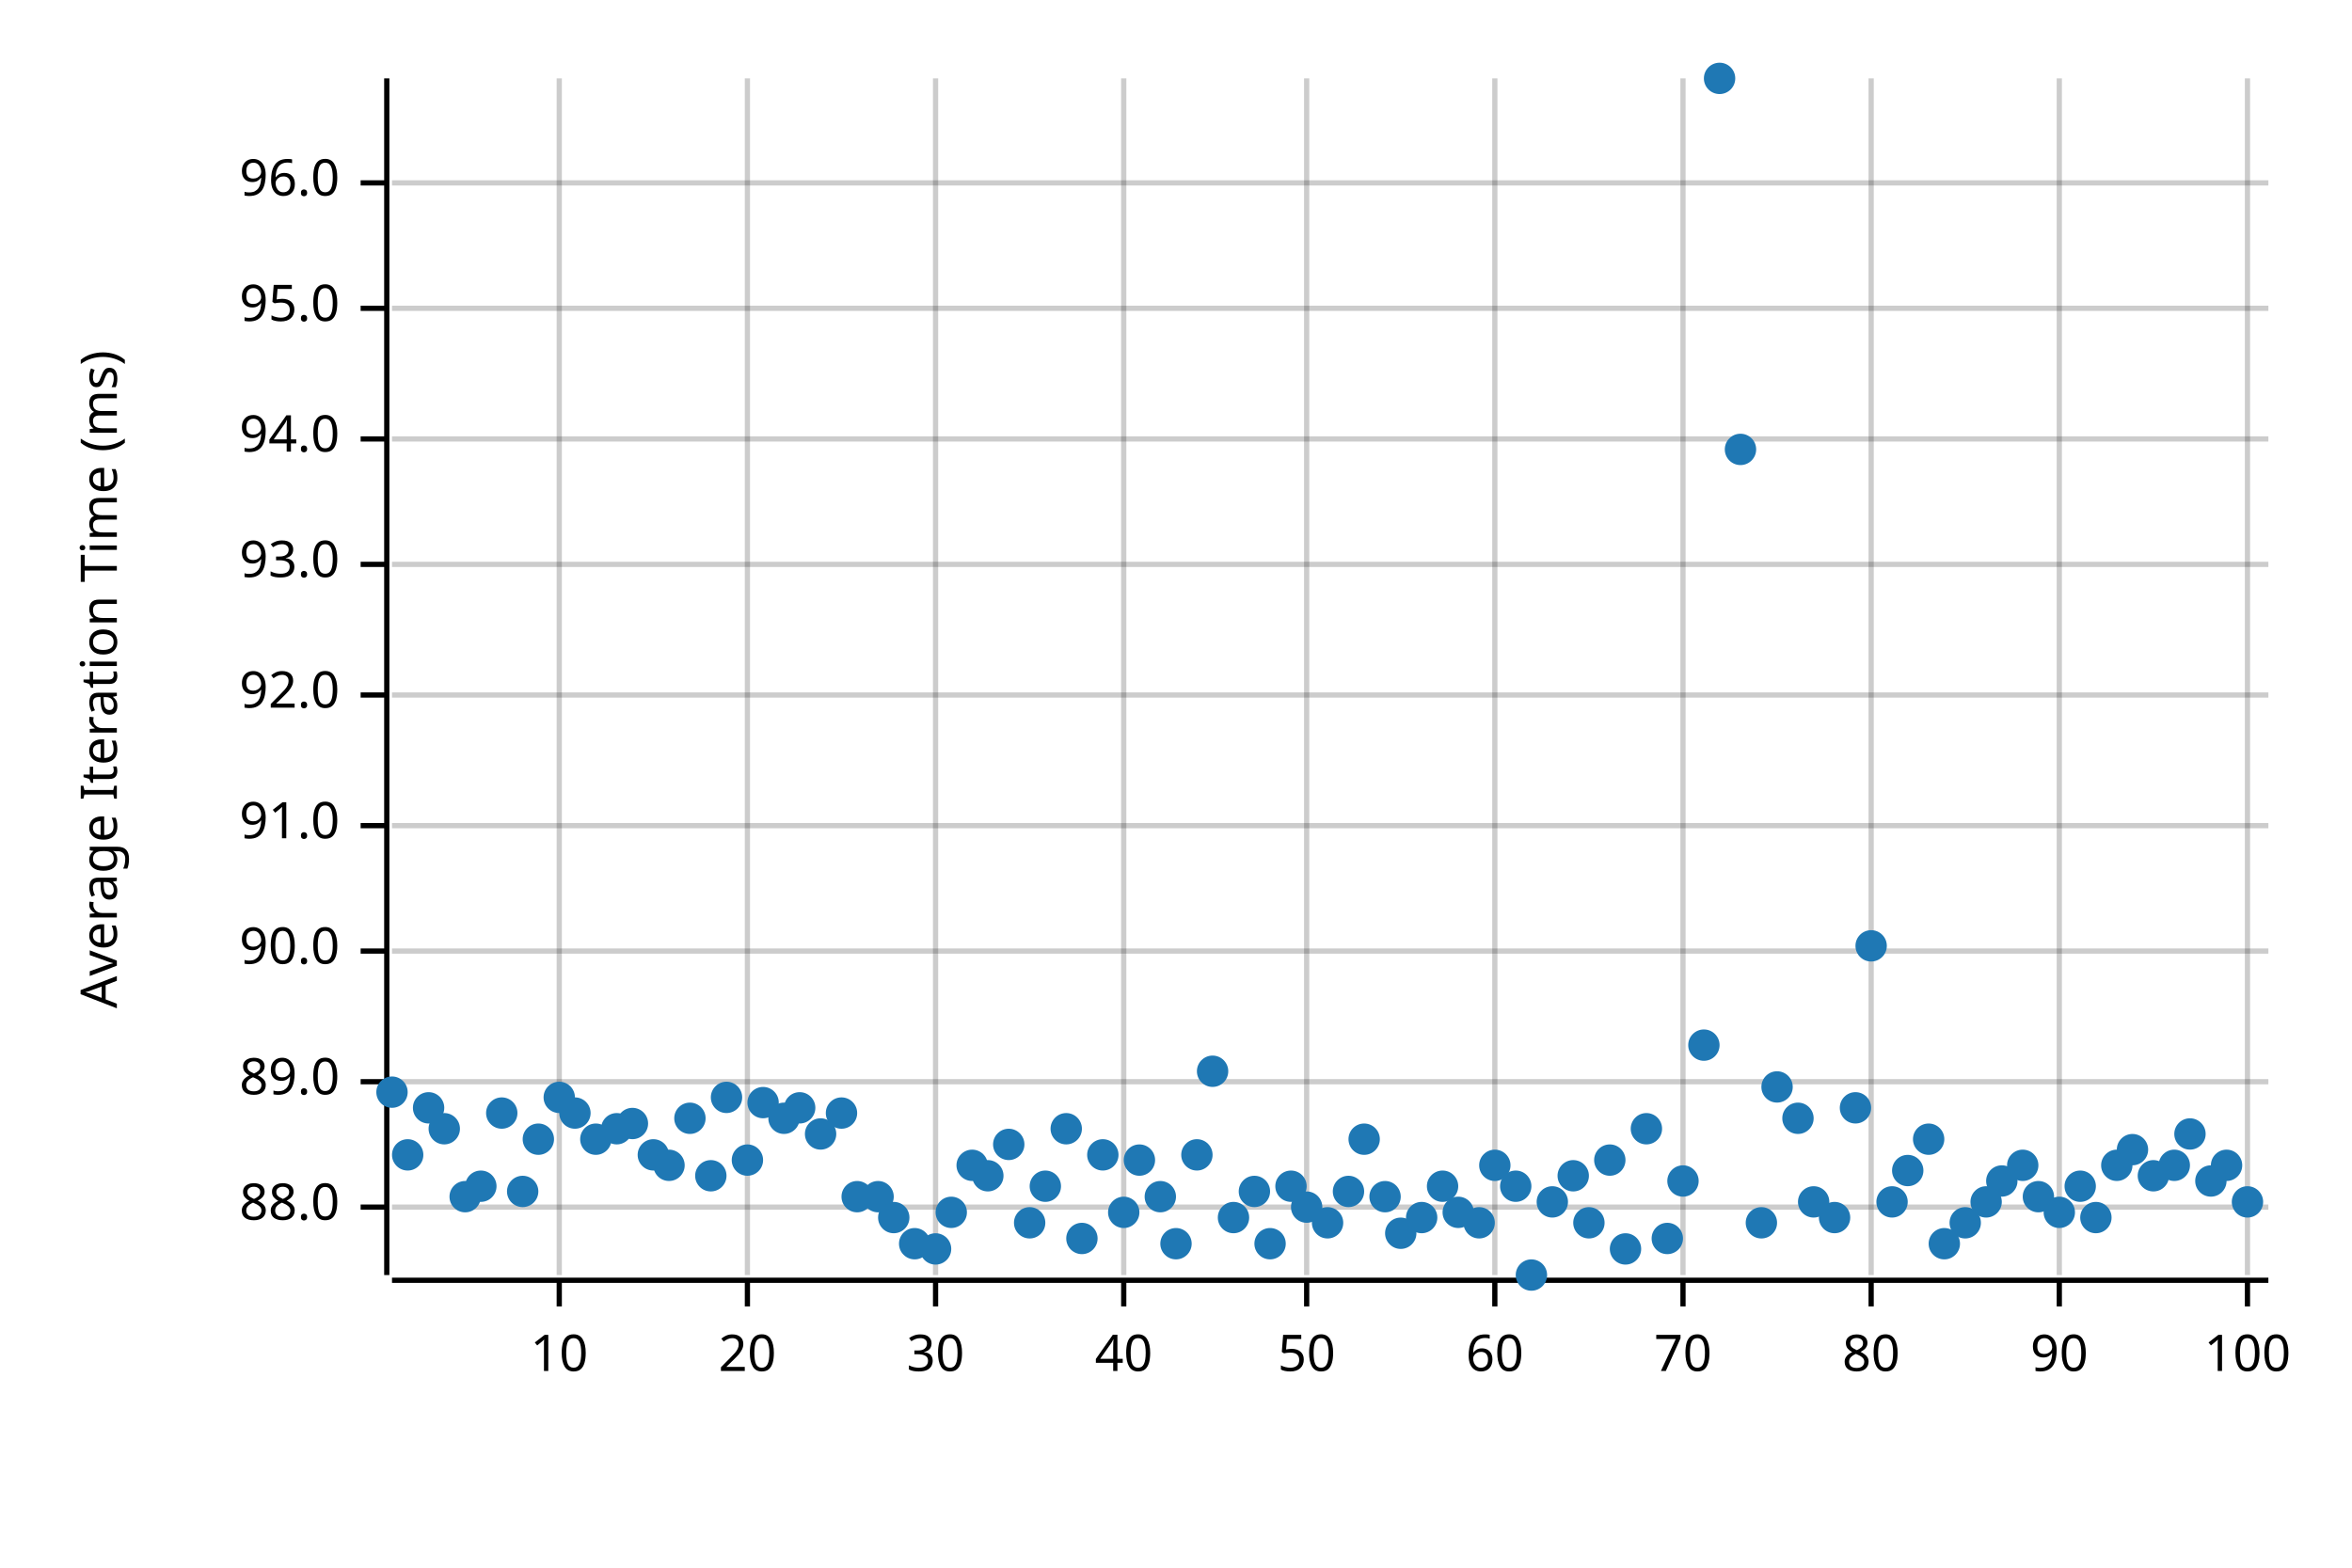
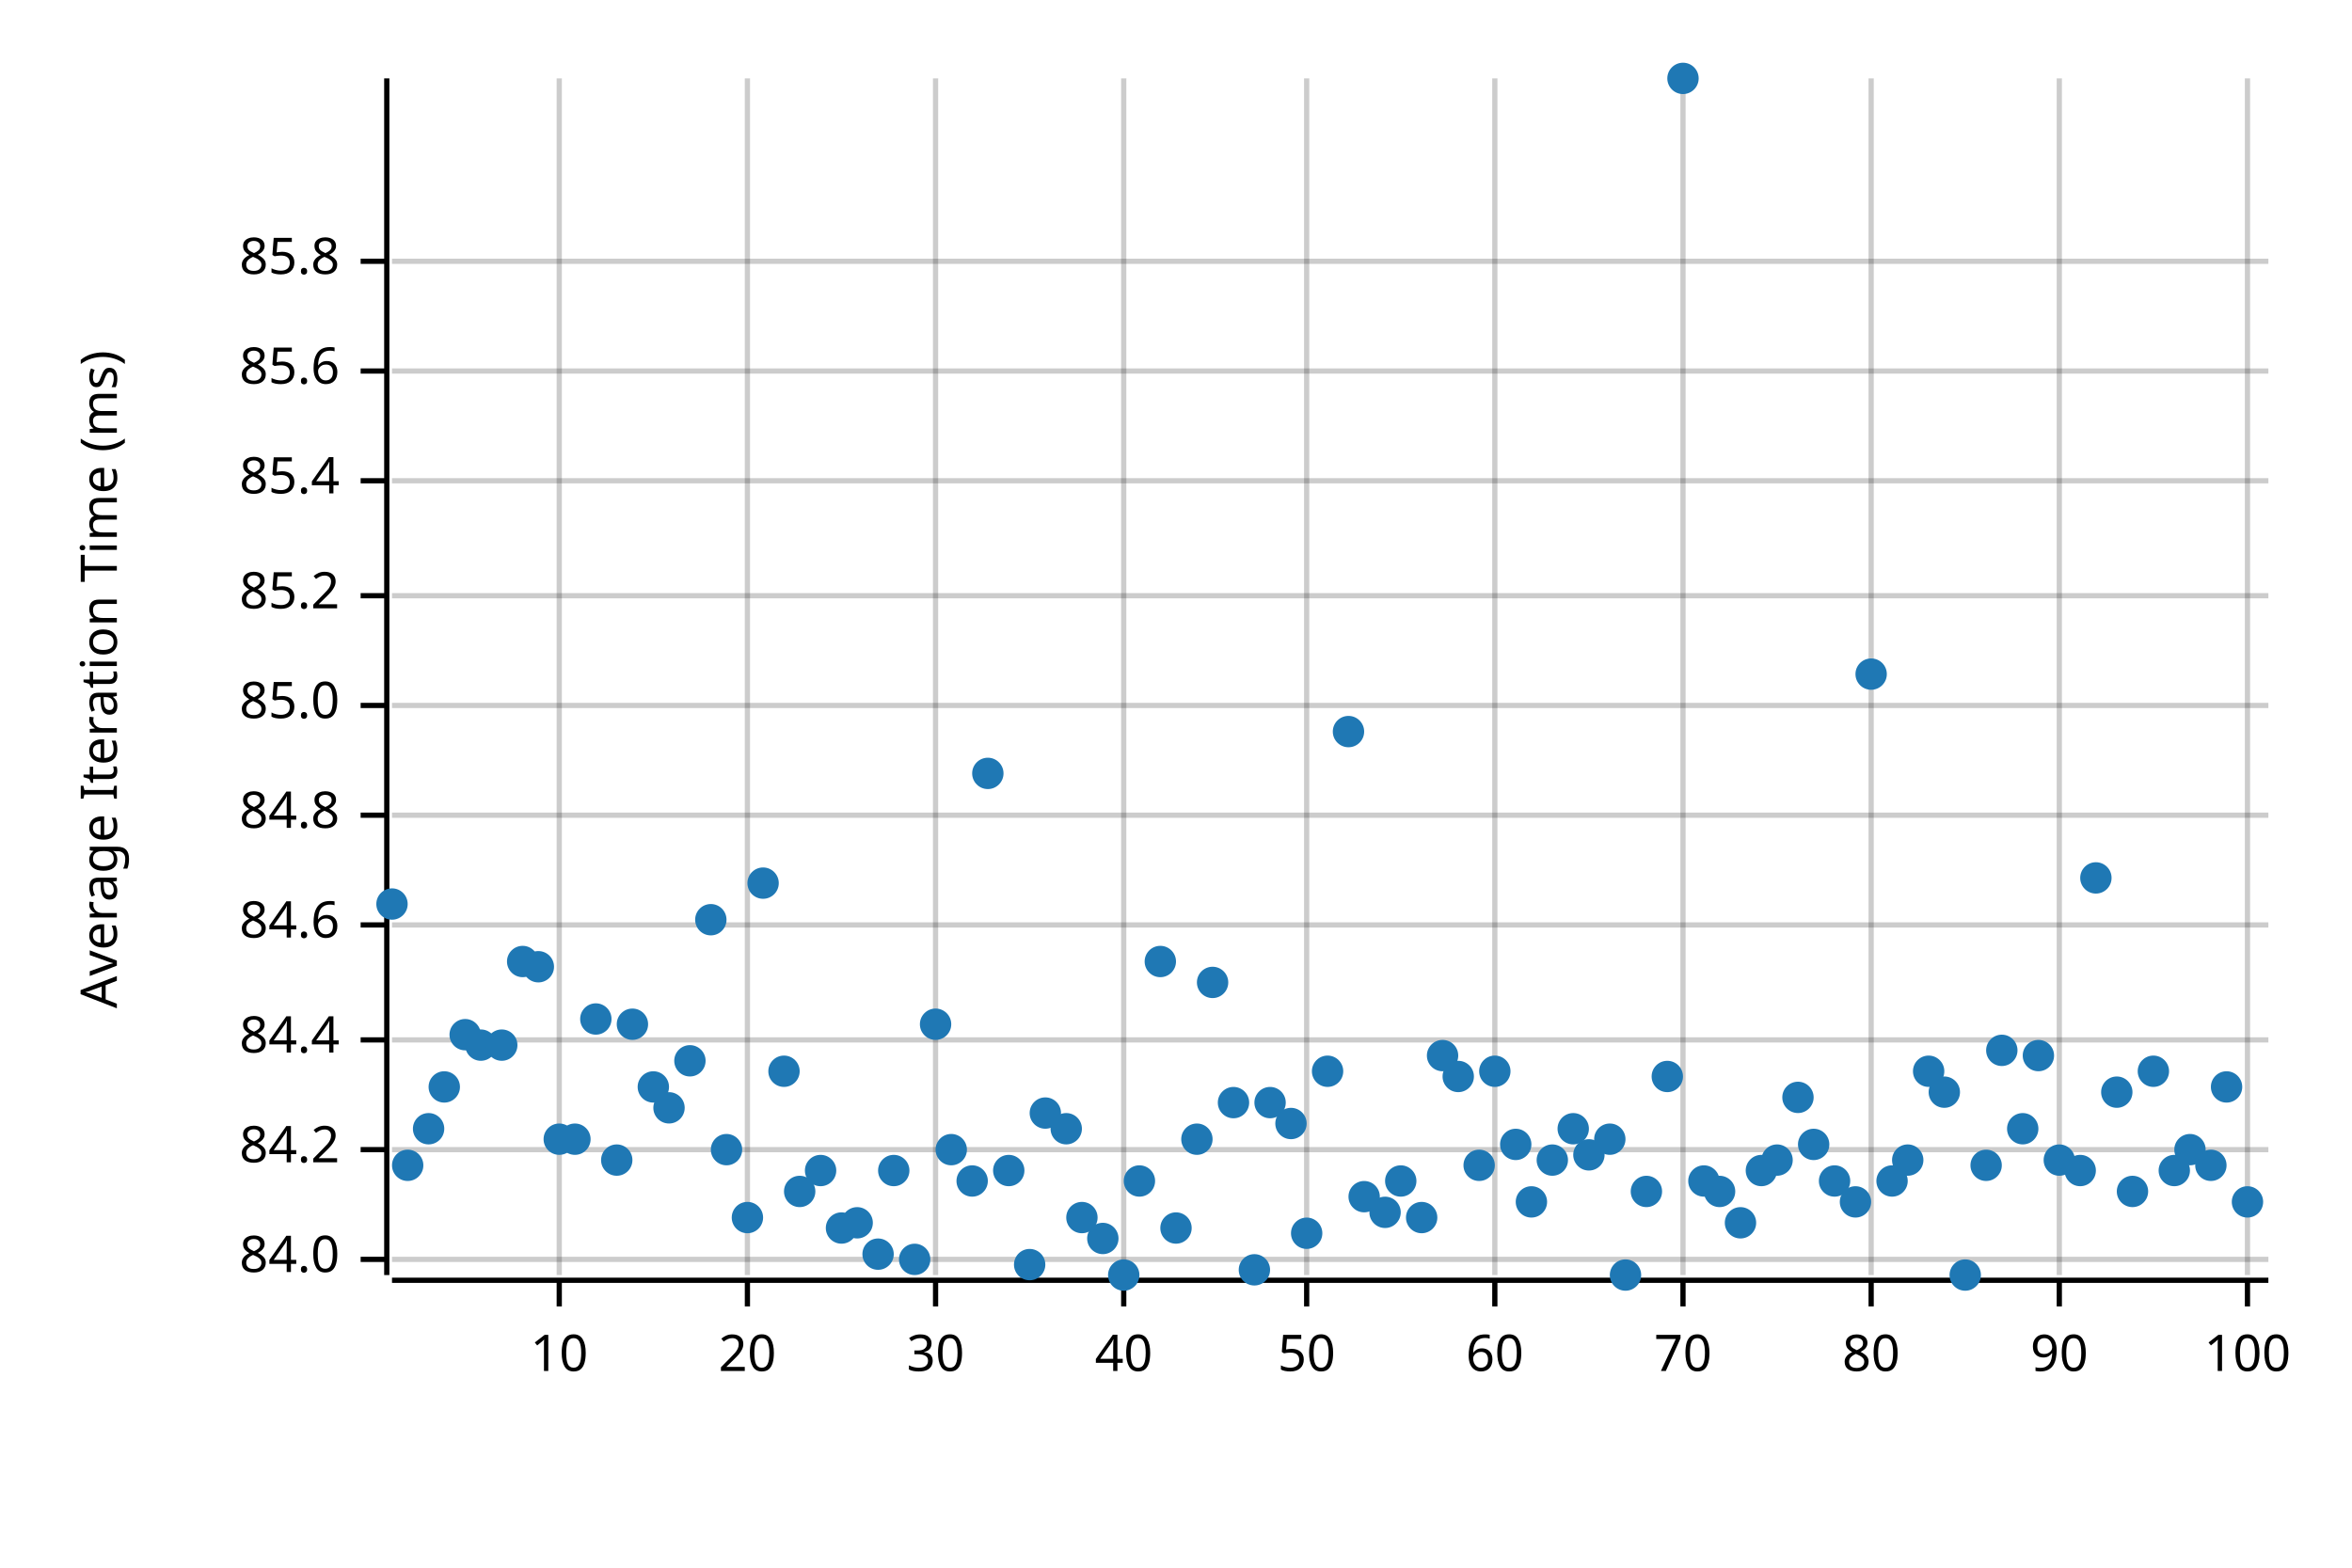
<svg xmlns="http://www.w3.org/2000/svg" width="450" height="300" viewBox="0 0 450 300">
  <text x="15" y="130" dy="0.76em" text-anchor="middle" font-family="sans-serif" font-size="9.677" opacity="1" fill="#000000" transform="rotate(270, 15, 130)">
Average Iteration Time (ms)
</text>
  <line opacity="0.2" stroke="#000000" stroke-width="1" x1="107" y1="244" x2="107" y2="15" />
  <line opacity="0.2" stroke="#000000" stroke-width="1" x1="143" y1="244" x2="143" y2="15" />
  <line opacity="0.2" stroke="#000000" stroke-width="1" x1="179" y1="244" x2="179" y2="15" />
  <line opacity="0.2" stroke="#000000" stroke-width="1" x1="215" y1="244" x2="215" y2="15" />
  <line opacity="0.2" stroke="#000000" stroke-width="1" x1="250" y1="244" x2="250" y2="15" />
  <line opacity="0.2" stroke="#000000" stroke-width="1" x1="286" y1="244" x2="286" y2="15" />
  <line opacity="0.2" stroke="#000000" stroke-width="1" x1="322" y1="244" x2="322" y2="15" />
  <line opacity="0.2" stroke="#000000" stroke-width="1" x1="358" y1="244" x2="358" y2="15" />
  <line opacity="0.2" stroke="#000000" stroke-width="1" x1="394" y1="244" x2="394" y2="15" />
  <line opacity="0.2" stroke="#000000" stroke-width="1" x1="430" y1="244" x2="430" y2="15" />
-   <line opacity="0.2" stroke="#000000" stroke-width="1" x1="75" y1="231" x2="434" y2="231" />
-   <line opacity="0.2" stroke="#000000" stroke-width="1" x1="75" y1="207" x2="434" y2="207" />
-   <line opacity="0.2" stroke="#000000" stroke-width="1" x1="75" y1="182" x2="434" y2="182" />
-   <line opacity="0.2" stroke="#000000" stroke-width="1" x1="75" y1="158" x2="434" y2="158" />
-   <line opacity="0.2" stroke="#000000" stroke-width="1" x1="75" y1="133" x2="434" y2="133" />
-   <line opacity="0.2" stroke="#000000" stroke-width="1" x1="75" y1="108" x2="434" y2="108" />
-   <line opacity="0.2" stroke="#000000" stroke-width="1" x1="75" y1="84" x2="434" y2="84" />
-   <line opacity="0.2" stroke="#000000" stroke-width="1" x1="75" y1="59" x2="434" y2="59" />
-   <line opacity="0.2" stroke="#000000" stroke-width="1" x1="75" y1="35" x2="434" y2="35" />
+   <line opacity="0.2" stroke="#000000" stroke-width="1" x1="75" y1="241" x2="434" y2="241" />
+   <line opacity="0.2" stroke="#000000" stroke-width="1" x1="75" y1="220" x2="434" y2="220" />
+   <line opacity="0.2" stroke="#000000" stroke-width="1" x1="75" y1="199" x2="434" y2="199" />
+   <line opacity="0.2" stroke="#000000" stroke-width="1" x1="75" y1="177" x2="434" y2="177" />
+   <line opacity="0.2" stroke="#000000" stroke-width="1" x1="75" y1="156" x2="434" y2="156" />
+   <line opacity="0.2" stroke="#000000" stroke-width="1" x1="75" y1="135" x2="434" y2="135" />
+   <line opacity="0.2" stroke="#000000" stroke-width="1" x1="75" y1="114" x2="434" y2="114" />
+   <line opacity="0.2" stroke="#000000" stroke-width="1" x1="75" y1="92" x2="434" y2="92" />
+   <line opacity="0.2" stroke="#000000" stroke-width="1" x1="75" y1="71" x2="434" y2="71" />
+   <line opacity="0.2" stroke="#000000" stroke-width="1" x1="75" y1="50" x2="434" y2="50" />
  <polyline fill="none" opacity="1" stroke="#000000" stroke-width="1" points="74,15 74,244 " />
-   <text x="65" y="231" dy="0.5ex" text-anchor="end" font-family="sans-serif" font-size="9.677" opacity="1" fill="#000000">
- 88.0
- </text>
-   <polyline fill="none" opacity="1" stroke="#000000" stroke-width="1" points="69,231 74,231 " />
-   <text x="65" y="207" dy="0.5ex" text-anchor="end" font-family="sans-serif" font-size="9.677" opacity="1" fill="#000000">
- 89.0
- </text>
-   <polyline fill="none" opacity="1" stroke="#000000" stroke-width="1" points="69,207 74,207 " />
-   <text x="65" y="182" dy="0.5ex" text-anchor="end" font-family="sans-serif" font-size="9.677" opacity="1" fill="#000000">
- 90.0
- </text>
-   <polyline fill="none" opacity="1" stroke="#000000" stroke-width="1" points="69,182 74,182 " />
-   <text x="65" y="158" dy="0.5ex" text-anchor="end" font-family="sans-serif" font-size="9.677" opacity="1" fill="#000000">
- 91.0
- </text>
-   <polyline fill="none" opacity="1" stroke="#000000" stroke-width="1" points="69,158 74,158 " />
-   <text x="65" y="133" dy="0.5ex" text-anchor="end" font-family="sans-serif" font-size="9.677" opacity="1" fill="#000000">
- 92.0
- </text>
-   <polyline fill="none" opacity="1" stroke="#000000" stroke-width="1" points="69,133 74,133 " />
-   <text x="65" y="108" dy="0.5ex" text-anchor="end" font-family="sans-serif" font-size="9.677" opacity="1" fill="#000000">
- 93.0
- </text>
-   <polyline fill="none" opacity="1" stroke="#000000" stroke-width="1" points="69,108 74,108 " />
-   <text x="65" y="84" dy="0.5ex" text-anchor="end" font-family="sans-serif" font-size="9.677" opacity="1" fill="#000000">
- 94.0
- </text>
-   <polyline fill="none" opacity="1" stroke="#000000" stroke-width="1" points="69,84 74,84 " />
-   <text x="65" y="59" dy="0.5ex" text-anchor="end" font-family="sans-serif" font-size="9.677" opacity="1" fill="#000000">
- 95.0
- </text>
-   <polyline fill="none" opacity="1" stroke="#000000" stroke-width="1" points="69,59 74,59 " />
-   <text x="65" y="35" dy="0.5ex" text-anchor="end" font-family="sans-serif" font-size="9.677" opacity="1" fill="#000000">
- 96.0
- </text>
-   <polyline fill="none" opacity="1" stroke="#000000" stroke-width="1" points="69,35 74,35 " />
+   <text x="65" y="241" dy="0.5ex" text-anchor="end" font-family="sans-serif" font-size="9.677" opacity="1" fill="#000000">
+ 84.0
+ </text>
+   <polyline fill="none" opacity="1" stroke="#000000" stroke-width="1" points="69,241 74,241 " />
+   <text x="65" y="220" dy="0.5ex" text-anchor="end" font-family="sans-serif" font-size="9.677" opacity="1" fill="#000000">
+ 84.2
+ </text>
+   <polyline fill="none" opacity="1" stroke="#000000" stroke-width="1" points="69,220 74,220 " />
+   <text x="65" y="199" dy="0.5ex" text-anchor="end" font-family="sans-serif" font-size="9.677" opacity="1" fill="#000000">
+ 84.4
+ </text>
+   <polyline fill="none" opacity="1" stroke="#000000" stroke-width="1" points="69,199 74,199 " />
+   <text x="65" y="177" dy="0.5ex" text-anchor="end" font-family="sans-serif" font-size="9.677" opacity="1" fill="#000000">
+ 84.6
+ </text>
+   <polyline fill="none" opacity="1" stroke="#000000" stroke-width="1" points="69,177 74,177 " />
+   <text x="65" y="156" dy="0.5ex" text-anchor="end" font-family="sans-serif" font-size="9.677" opacity="1" fill="#000000">
+ 84.8
+ </text>
+   <polyline fill="none" opacity="1" stroke="#000000" stroke-width="1" points="69,156 74,156 " />
+   <text x="65" y="135" dy="0.5ex" text-anchor="end" font-family="sans-serif" font-size="9.677" opacity="1" fill="#000000">
+ 85.0
+ </text>
+   <polyline fill="none" opacity="1" stroke="#000000" stroke-width="1" points="69,135 74,135 " />
+   <text x="65" y="114" dy="0.5ex" text-anchor="end" font-family="sans-serif" font-size="9.677" opacity="1" fill="#000000">
+ 85.2
+ </text>
+   <polyline fill="none" opacity="1" stroke="#000000" stroke-width="1" points="69,114 74,114 " />
+   <text x="65" y="92" dy="0.5ex" text-anchor="end" font-family="sans-serif" font-size="9.677" opacity="1" fill="#000000">
+ 85.4
+ </text>
+   <polyline fill="none" opacity="1" stroke="#000000" stroke-width="1" points="69,92 74,92 " />
+   <text x="65" y="71" dy="0.5ex" text-anchor="end" font-family="sans-serif" font-size="9.677" opacity="1" fill="#000000">
+ 85.6
+ </text>
+   <polyline fill="none" opacity="1" stroke="#000000" stroke-width="1" points="69,71 74,71 " />
+   <text x="65" y="50" dy="0.5ex" text-anchor="end" font-family="sans-serif" font-size="9.677" opacity="1" fill="#000000">
+ 85.8
+ </text>
+   <polyline fill="none" opacity="1" stroke="#000000" stroke-width="1" points="69,50 74,50 " />
  <polyline fill="none" opacity="1" stroke="#000000" stroke-width="1" points="75,245 434,245 " />
  <text x="107" y="255" dy="0.76em" text-anchor="middle" font-family="sans-serif" font-size="9.677" opacity="1" fill="#000000">
10
</text>
  <polyline fill="none" opacity="1" stroke="#000000" stroke-width="1" points="107,245 107,250 " />
  <text x="143" y="255" dy="0.76em" text-anchor="middle" font-family="sans-serif" font-size="9.677" opacity="1" fill="#000000">
20
</text>
  <polyline fill="none" opacity="1" stroke="#000000" stroke-width="1" points="143,245 143,250 " />
  <text x="179" y="255" dy="0.76em" text-anchor="middle" font-family="sans-serif" font-size="9.677" opacity="1" fill="#000000">
30
</text>
  <polyline fill="none" opacity="1" stroke="#000000" stroke-width="1" points="179,245 179,250 " />
  <text x="215" y="255" dy="0.76em" text-anchor="middle" font-family="sans-serif" font-size="9.677" opacity="1" fill="#000000">
40
</text>
  <polyline fill="none" opacity="1" stroke="#000000" stroke-width="1" points="215,245 215,250 " />
  <text x="250" y="255" dy="0.76em" text-anchor="middle" font-family="sans-serif" font-size="9.677" opacity="1" fill="#000000">
50
</text>
  <polyline fill="none" opacity="1" stroke="#000000" stroke-width="1" points="250,245 250,250 " />
  <text x="286" y="255" dy="0.76em" text-anchor="middle" font-family="sans-serif" font-size="9.677" opacity="1" fill="#000000">
60
</text>
  <polyline fill="none" opacity="1" stroke="#000000" stroke-width="1" points="286,245 286,250 " />
  <text x="322" y="255" dy="0.76em" text-anchor="middle" font-family="sans-serif" font-size="9.677" opacity="1" fill="#000000">
70
</text>
  <polyline fill="none" opacity="1" stroke="#000000" stroke-width="1" points="322,245 322,250 " />
  <text x="358" y="255" dy="0.76em" text-anchor="middle" font-family="sans-serif" font-size="9.677" opacity="1" fill="#000000">
80
</text>
  <polyline fill="none" opacity="1" stroke="#000000" stroke-width="1" points="358,245 358,250 " />
  <text x="394" y="255" dy="0.76em" text-anchor="middle" font-family="sans-serif" font-size="9.677" opacity="1" fill="#000000">
90
</text>
  <polyline fill="none" opacity="1" stroke="#000000" stroke-width="1" points="394,245 394,250 " />
  <text x="430" y="255" dy="0.76em" text-anchor="middle" font-family="sans-serif" font-size="9.677" opacity="1" fill="#000000">
100
</text>
  <polyline fill="none" opacity="1" stroke="#000000" stroke-width="1" points="430,245 430,250 " />
-   <circle cx="75" cy="209" r="3" opacity="1" fill="#1F78B4" stroke="none" stroke-width="1" />
-   <circle cx="78" cy="221" r="3" opacity="1" fill="#1F78B4" stroke="none" stroke-width="1" />
-   <circle cx="82" cy="212" r="3" opacity="1" fill="#1F78B4" stroke="none" stroke-width="1" />
-   <circle cx="85" cy="216" r="3" opacity="1" fill="#1F78B4" stroke="none" stroke-width="1" />
-   <circle cx="89" cy="229" r="3" opacity="1" fill="#1F78B4" stroke="none" stroke-width="1" />
-   <circle cx="92" cy="227" r="3" opacity="1" fill="#1F78B4" stroke="none" stroke-width="1" />
-   <circle cx="96" cy="213" r="3" opacity="1" fill="#1F78B4" stroke="none" stroke-width="1" />
-   <circle cx="100" cy="228" r="3" opacity="1" fill="#1F78B4" stroke="none" stroke-width="1" />
-   <circle cx="103" cy="218" r="3" opacity="1" fill="#1F78B4" stroke="none" stroke-width="1" />
-   <circle cx="107" cy="210" r="3" opacity="1" fill="#1F78B4" stroke="none" stroke-width="1" />
-   <circle cx="110" cy="213" r="3" opacity="1" fill="#1F78B4" stroke="none" stroke-width="1" />
-   <circle cx="114" cy="218" r="3" opacity="1" fill="#1F78B4" stroke="none" stroke-width="1" />
-   <circle cx="118" cy="216" r="3" opacity="1" fill="#1F78B4" stroke="none" stroke-width="1" />
-   <circle cx="121" cy="215" r="3" opacity="1" fill="#1F78B4" stroke="none" stroke-width="1" />
-   <circle cx="125" cy="221" r="3" opacity="1" fill="#1F78B4" stroke="none" stroke-width="1" />
-   <circle cx="128" cy="223" r="3" opacity="1" fill="#1F78B4" stroke="none" stroke-width="1" />
-   <circle cx="132" cy="214" r="3" opacity="1" fill="#1F78B4" stroke="none" stroke-width="1" />
-   <circle cx="136" cy="225" r="3" opacity="1" fill="#1F78B4" stroke="none" stroke-width="1" />
-   <circle cx="139" cy="210" r="3" opacity="1" fill="#1F78B4" stroke="none" stroke-width="1" />
-   <circle cx="143" cy="222" r="3" opacity="1" fill="#1F78B4" stroke="none" stroke-width="1" />
-   <circle cx="146" cy="211" r="3" opacity="1" fill="#1F78B4" stroke="none" stroke-width="1" />
-   <circle cx="150" cy="214" r="3" opacity="1" fill="#1F78B4" stroke="none" stroke-width="1" />
-   <circle cx="153" cy="212" r="3" opacity="1" fill="#1F78B4" stroke="none" stroke-width="1" />
-   <circle cx="157" cy="217" r="3" opacity="1" fill="#1F78B4" stroke="none" stroke-width="1" />
-   <circle cx="161" cy="213" r="3" opacity="1" fill="#1F78B4" stroke="none" stroke-width="1" />
-   <circle cx="164" cy="229" r="3" opacity="1" fill="#1F78B4" stroke="none" stroke-width="1" />
-   <circle cx="168" cy="229" r="3" opacity="1" fill="#1F78B4" stroke="none" stroke-width="1" />
-   <circle cx="171" cy="233" r="3" opacity="1" fill="#1F78B4" stroke="none" stroke-width="1" />
-   <circle cx="175" cy="238" r="3" opacity="1" fill="#1F78B4" stroke="none" stroke-width="1" />
-   <circle cx="179" cy="239" r="3" opacity="1" fill="#1F78B4" stroke="none" stroke-width="1" />
-   <circle cx="182" cy="232" r="3" opacity="1" fill="#1F78B4" stroke="none" stroke-width="1" />
-   <circle cx="186" cy="223" r="3" opacity="1" fill="#1F78B4" stroke="none" stroke-width="1" />
-   <circle cx="189" cy="225" r="3" opacity="1" fill="#1F78B4" stroke="none" stroke-width="1" />
-   <circle cx="193" cy="219" r="3" opacity="1" fill="#1F78B4" stroke="none" stroke-width="1" />
-   <circle cx="197" cy="234" r="3" opacity="1" fill="#1F78B4" stroke="none" stroke-width="1" />
-   <circle cx="200" cy="227" r="3" opacity="1" fill="#1F78B4" stroke="none" stroke-width="1" />
+   <circle cx="75" cy="173" r="3" opacity="1" fill="#1F78B4" stroke="none" stroke-width="1" />
+   <circle cx="78" cy="223" r="3" opacity="1" fill="#1F78B4" stroke="none" stroke-width="1" />
+   <circle cx="82" cy="216" r="3" opacity="1" fill="#1F78B4" stroke="none" stroke-width="1" />
+   <circle cx="85" cy="208" r="3" opacity="1" fill="#1F78B4" stroke="none" stroke-width="1" />
+   <circle cx="89" cy="198" r="3" opacity="1" fill="#1F78B4" stroke="none" stroke-width="1" />
+   <circle cx="92" cy="200" r="3" opacity="1" fill="#1F78B4" stroke="none" stroke-width="1" />
+   <circle cx="96" cy="200" r="3" opacity="1" fill="#1F78B4" stroke="none" stroke-width="1" />
+   <circle cx="100" cy="184" r="3" opacity="1" fill="#1F78B4" stroke="none" stroke-width="1" />
+   <circle cx="103" cy="185" r="3" opacity="1" fill="#1F78B4" stroke="none" stroke-width="1" />
+   <circle cx="107" cy="218" r="3" opacity="1" fill="#1F78B4" stroke="none" stroke-width="1" />
+   <circle cx="110" cy="218" r="3" opacity="1" fill="#1F78B4" stroke="none" stroke-width="1" />
+   <circle cx="114" cy="195" r="3" opacity="1" fill="#1F78B4" stroke="none" stroke-width="1" />
+   <circle cx="118" cy="222" r="3" opacity="1" fill="#1F78B4" stroke="none" stroke-width="1" />
+   <circle cx="121" cy="196" r="3" opacity="1" fill="#1F78B4" stroke="none" stroke-width="1" />
+   <circle cx="125" cy="208" r="3" opacity="1" fill="#1F78B4" stroke="none" stroke-width="1" />
+   <circle cx="128" cy="212" r="3" opacity="1" fill="#1F78B4" stroke="none" stroke-width="1" />
+   <circle cx="132" cy="203" r="3" opacity="1" fill="#1F78B4" stroke="none" stroke-width="1" />
+   <circle cx="136" cy="176" r="3" opacity="1" fill="#1F78B4" stroke="none" stroke-width="1" />
+   <circle cx="139" cy="220" r="3" opacity="1" fill="#1F78B4" stroke="none" stroke-width="1" />
+   <circle cx="143" cy="233" r="3" opacity="1" fill="#1F78B4" stroke="none" stroke-width="1" />
+   <circle cx="146" cy="169" r="3" opacity="1" fill="#1F78B4" stroke="none" stroke-width="1" />
+   <circle cx="150" cy="205" r="3" opacity="1" fill="#1F78B4" stroke="none" stroke-width="1" />
+   <circle cx="153" cy="228" r="3" opacity="1" fill="#1F78B4" stroke="none" stroke-width="1" />
+   <circle cx="157" cy="224" r="3" opacity="1" fill="#1F78B4" stroke="none" stroke-width="1" />
+   <circle cx="161" cy="235" r="3" opacity="1" fill="#1F78B4" stroke="none" stroke-width="1" />
+   <circle cx="164" cy="234" r="3" opacity="1" fill="#1F78B4" stroke="none" stroke-width="1" />
+   <circle cx="168" cy="240" r="3" opacity="1" fill="#1F78B4" stroke="none" stroke-width="1" />
+   <circle cx="171" cy="224" r="3" opacity="1" fill="#1F78B4" stroke="none" stroke-width="1" />
+   <circle cx="175" cy="241" r="3" opacity="1" fill="#1F78B4" stroke="none" stroke-width="1" />
+   <circle cx="179" cy="196" r="3" opacity="1" fill="#1F78B4" stroke="none" stroke-width="1" />
+   <circle cx="182" cy="220" r="3" opacity="1" fill="#1F78B4" stroke="none" stroke-width="1" />
+   <circle cx="186" cy="226" r="3" opacity="1" fill="#1F78B4" stroke="none" stroke-width="1" />
+   <circle cx="189" cy="148" r="3" opacity="1" fill="#1F78B4" stroke="none" stroke-width="1" />
+   <circle cx="193" cy="224" r="3" opacity="1" fill="#1F78B4" stroke="none" stroke-width="1" />
+   <circle cx="197" cy="242" r="3" opacity="1" fill="#1F78B4" stroke="none" stroke-width="1" />
+   <circle cx="200" cy="213" r="3" opacity="1" fill="#1F78B4" stroke="none" stroke-width="1" />
  <circle cx="204" cy="216" r="3" opacity="1" fill="#1F78B4" stroke="none" stroke-width="1" />
-   <circle cx="207" cy="237" r="3" opacity="1" fill="#1F78B4" stroke="none" stroke-width="1" />
-   <circle cx="211" cy="221" r="3" opacity="1" fill="#1F78B4" stroke="none" stroke-width="1" />
-   <circle cx="215" cy="232" r="3" opacity="1" fill="#1F78B4" stroke="none" stroke-width="1" />
-   <circle cx="218" cy="222" r="3" opacity="1" fill="#1F78B4" stroke="none" stroke-width="1" />
-   <circle cx="222" cy="229" r="3" opacity="1" fill="#1F78B4" stroke="none" stroke-width="1" />
-   <circle cx="225" cy="238" r="3" opacity="1" fill="#1F78B4" stroke="none" stroke-width="1" />
-   <circle cx="229" cy="221" r="3" opacity="1" fill="#1F78B4" stroke="none" stroke-width="1" />
-   <circle cx="232" cy="205" r="3" opacity="1" fill="#1F78B4" stroke="none" stroke-width="1" />
-   <circle cx="236" cy="233" r="3" opacity="1" fill="#1F78B4" stroke="none" stroke-width="1" />
-   <circle cx="240" cy="228" r="3" opacity="1" fill="#1F78B4" stroke="none" stroke-width="1" />
-   <circle cx="243" cy="238" r="3" opacity="1" fill="#1F78B4" stroke="none" stroke-width="1" />
-   <circle cx="247" cy="227" r="3" opacity="1" fill="#1F78B4" stroke="none" stroke-width="1" />
-   <circle cx="250" cy="231" r="3" opacity="1" fill="#1F78B4" stroke="none" stroke-width="1" />
-   <circle cx="254" cy="234" r="3" opacity="1" fill="#1F78B4" stroke="none" stroke-width="1" />
-   <circle cx="258" cy="228" r="3" opacity="1" fill="#1F78B4" stroke="none" stroke-width="1" />
-   <circle cx="261" cy="218" r="3" opacity="1" fill="#1F78B4" stroke="none" stroke-width="1" />
-   <circle cx="265" cy="229" r="3" opacity="1" fill="#1F78B4" stroke="none" stroke-width="1" />
-   <circle cx="268" cy="236" r="3" opacity="1" fill="#1F78B4" stroke="none" stroke-width="1" />
+   <circle cx="207" cy="233" r="3" opacity="1" fill="#1F78B4" stroke="none" stroke-width="1" />
+   <circle cx="211" cy="237" r="3" opacity="1" fill="#1F78B4" stroke="none" stroke-width="1" />
+   <circle cx="215" cy="244" r="3" opacity="1" fill="#1F78B4" stroke="none" stroke-width="1" />
+   <circle cx="218" cy="226" r="3" opacity="1" fill="#1F78B4" stroke="none" stroke-width="1" />
+   <circle cx="222" cy="184" r="3" opacity="1" fill="#1F78B4" stroke="none" stroke-width="1" />
+   <circle cx="225" cy="235" r="3" opacity="1" fill="#1F78B4" stroke="none" stroke-width="1" />
+   <circle cx="229" cy="218" r="3" opacity="1" fill="#1F78B4" stroke="none" stroke-width="1" />
+   <circle cx="232" cy="188" r="3" opacity="1" fill="#1F78B4" stroke="none" stroke-width="1" />
+   <circle cx="236" cy="211" r="3" opacity="1" fill="#1F78B4" stroke="none" stroke-width="1" />
+   <circle cx="240" cy="243" r="3" opacity="1" fill="#1F78B4" stroke="none" stroke-width="1" />
+   <circle cx="243" cy="211" r="3" opacity="1" fill="#1F78B4" stroke="none" stroke-width="1" />
+   <circle cx="247" cy="215" r="3" opacity="1" fill="#1F78B4" stroke="none" stroke-width="1" />
+   <circle cx="250" cy="236" r="3" opacity="1" fill="#1F78B4" stroke="none" stroke-width="1" />
+   <circle cx="254" cy="205" r="3" opacity="1" fill="#1F78B4" stroke="none" stroke-width="1" />
+   <circle cx="258" cy="140" r="3" opacity="1" fill="#1F78B4" stroke="none" stroke-width="1" />
+   <circle cx="261" cy="229" r="3" opacity="1" fill="#1F78B4" stroke="none" stroke-width="1" />
+   <circle cx="265" cy="232" r="3" opacity="1" fill="#1F78B4" stroke="none" stroke-width="1" />
+   <circle cx="268" cy="226" r="3" opacity="1" fill="#1F78B4" stroke="none" stroke-width="1" />
  <circle cx="272" cy="233" r="3" opacity="1" fill="#1F78B4" stroke="none" stroke-width="1" />
-   <circle cx="276" cy="227" r="3" opacity="1" fill="#1F78B4" stroke="none" stroke-width="1" />
-   <circle cx="279" cy="232" r="3" opacity="1" fill="#1F78B4" stroke="none" stroke-width="1" />
-   <circle cx="283" cy="234" r="3" opacity="1" fill="#1F78B4" stroke="none" stroke-width="1" />
-   <circle cx="286" cy="223" r="3" opacity="1" fill="#1F78B4" stroke="none" stroke-width="1" />
-   <circle cx="290" cy="227" r="3" opacity="1" fill="#1F78B4" stroke="none" stroke-width="1" />
-   <circle cx="293" cy="244" r="3" opacity="1" fill="#1F78B4" stroke="none" stroke-width="1" />
-   <circle cx="297" cy="230" r="3" opacity="1" fill="#1F78B4" stroke="none" stroke-width="1" />
-   <circle cx="301" cy="225" r="3" opacity="1" fill="#1F78B4" stroke="none" stroke-width="1" />
-   <circle cx="304" cy="234" r="3" opacity="1" fill="#1F78B4" stroke="none" stroke-width="1" />
-   <circle cx="308" cy="222" r="3" opacity="1" fill="#1F78B4" stroke="none" stroke-width="1" />
-   <circle cx="311" cy="239" r="3" opacity="1" fill="#1F78B4" stroke="none" stroke-width="1" />
-   <circle cx="315" cy="216" r="3" opacity="1" fill="#1F78B4" stroke="none" stroke-width="1" />
-   <circle cx="319" cy="237" r="3" opacity="1" fill="#1F78B4" stroke="none" stroke-width="1" />
-   <circle cx="322" cy="226" r="3" opacity="1" fill="#1F78B4" stroke="none" stroke-width="1" />
-   <circle cx="326" cy="200" r="3" opacity="1" fill="#1F78B4" stroke="none" stroke-width="1" />
-   <circle cx="329" cy="15" r="3" opacity="1" fill="#1F78B4" stroke="none" stroke-width="1" />
-   <circle cx="333" cy="86" r="3" opacity="1" fill="#1F78B4" stroke="none" stroke-width="1" />
-   <circle cx="337" cy="234" r="3" opacity="1" fill="#1F78B4" stroke="none" stroke-width="1" />
-   <circle cx="340" cy="208" r="3" opacity="1" fill="#1F78B4" stroke="none" stroke-width="1" />
-   <circle cx="344" cy="214" r="3" opacity="1" fill="#1F78B4" stroke="none" stroke-width="1" />
-   <circle cx="347" cy="230" r="3" opacity="1" fill="#1F78B4" stroke="none" stroke-width="1" />
-   <circle cx="351" cy="233" r="3" opacity="1" fill="#1F78B4" stroke="none" stroke-width="1" />
-   <circle cx="355" cy="212" r="3" opacity="1" fill="#1F78B4" stroke="none" stroke-width="1" />
-   <circle cx="358" cy="181" r="3" opacity="1" fill="#1F78B4" stroke="none" stroke-width="1" />
-   <circle cx="362" cy="230" r="3" opacity="1" fill="#1F78B4" stroke="none" stroke-width="1" />
-   <circle cx="365" cy="224" r="3" opacity="1" fill="#1F78B4" stroke="none" stroke-width="1" />
-   <circle cx="369" cy="218" r="3" opacity="1" fill="#1F78B4" stroke="none" stroke-width="1" />
-   <circle cx="372" cy="238" r="3" opacity="1" fill="#1F78B4" stroke="none" stroke-width="1" />
-   <circle cx="376" cy="234" r="3" opacity="1" fill="#1F78B4" stroke="none" stroke-width="1" />
-   <circle cx="380" cy="230" r="3" opacity="1" fill="#1F78B4" stroke="none" stroke-width="1" />
-   <circle cx="383" cy="226" r="3" opacity="1" fill="#1F78B4" stroke="none" stroke-width="1" />
-   <circle cx="387" cy="223" r="3" opacity="1" fill="#1F78B4" stroke="none" stroke-width="1" />
-   <circle cx="390" cy="229" r="3" opacity="1" fill="#1F78B4" stroke="none" stroke-width="1" />
-   <circle cx="394" cy="232" r="3" opacity="1" fill="#1F78B4" stroke="none" stroke-width="1" />
-   <circle cx="398" cy="227" r="3" opacity="1" fill="#1F78B4" stroke="none" stroke-width="1" />
-   <circle cx="401" cy="233" r="3" opacity="1" fill="#1F78B4" stroke="none" stroke-width="1" />
-   <circle cx="405" cy="223" r="3" opacity="1" fill="#1F78B4" stroke="none" stroke-width="1" />
-   <circle cx="408" cy="220" r="3" opacity="1" fill="#1F78B4" stroke="none" stroke-width="1" />
-   <circle cx="412" cy="225" r="3" opacity="1" fill="#1F78B4" stroke="none" stroke-width="1" />
-   <circle cx="416" cy="223" r="3" opacity="1" fill="#1F78B4" stroke="none" stroke-width="1" />
-   <circle cx="419" cy="217" r="3" opacity="1" fill="#1F78B4" stroke="none" stroke-width="1" />
-   <circle cx="423" cy="226" r="3" opacity="1" fill="#1F78B4" stroke="none" stroke-width="1" />
-   <circle cx="426" cy="223" r="3" opacity="1" fill="#1F78B4" stroke="none" stroke-width="1" />
+   <circle cx="276" cy="202" r="3" opacity="1" fill="#1F78B4" stroke="none" stroke-width="1" />
+   <circle cx="279" cy="206" r="3" opacity="1" fill="#1F78B4" stroke="none" stroke-width="1" />
+   <circle cx="283" cy="223" r="3" opacity="1" fill="#1F78B4" stroke="none" stroke-width="1" />
+   <circle cx="286" cy="205" r="3" opacity="1" fill="#1F78B4" stroke="none" stroke-width="1" />
+   <circle cx="290" cy="219" r="3" opacity="1" fill="#1F78B4" stroke="none" stroke-width="1" />
+   <circle cx="293" cy="230" r="3" opacity="1" fill="#1F78B4" stroke="none" stroke-width="1" />
+   <circle cx="297" cy="222" r="3" opacity="1" fill="#1F78B4" stroke="none" stroke-width="1" />
+   <circle cx="301" cy="216" r="3" opacity="1" fill="#1F78B4" stroke="none" stroke-width="1" />
+   <circle cx="304" cy="221" r="3" opacity="1" fill="#1F78B4" stroke="none" stroke-width="1" />
+   <circle cx="308" cy="218" r="3" opacity="1" fill="#1F78B4" stroke="none" stroke-width="1" />
+   <circle cx="311" cy="244" r="3" opacity="1" fill="#1F78B4" stroke="none" stroke-width="1" />
+   <circle cx="315" cy="228" r="3" opacity="1" fill="#1F78B4" stroke="none" stroke-width="1" />
+   <circle cx="319" cy="206" r="3" opacity="1" fill="#1F78B4" stroke="none" stroke-width="1" />
+   <circle cx="322" cy="15" r="3" opacity="1" fill="#1F78B4" stroke="none" stroke-width="1" />
+   <circle cx="326" cy="226" r="3" opacity="1" fill="#1F78B4" stroke="none" stroke-width="1" />
+   <circle cx="329" cy="228" r="3" opacity="1" fill="#1F78B4" stroke="none" stroke-width="1" />
+   <circle cx="333" cy="234" r="3" opacity="1" fill="#1F78B4" stroke="none" stroke-width="1" />
+   <circle cx="337" cy="224" r="3" opacity="1" fill="#1F78B4" stroke="none" stroke-width="1" />
+   <circle cx="340" cy="222" r="3" opacity="1" fill="#1F78B4" stroke="none" stroke-width="1" />
+   <circle cx="344" cy="210" r="3" opacity="1" fill="#1F78B4" stroke="none" stroke-width="1" />
+   <circle cx="347" cy="219" r="3" opacity="1" fill="#1F78B4" stroke="none" stroke-width="1" />
+   <circle cx="351" cy="226" r="3" opacity="1" fill="#1F78B4" stroke="none" stroke-width="1" />
+   <circle cx="355" cy="230" r="3" opacity="1" fill="#1F78B4" stroke="none" stroke-width="1" />
+   <circle cx="358" cy="129" r="3" opacity="1" fill="#1F78B4" stroke="none" stroke-width="1" />
+   <circle cx="362" cy="226" r="3" opacity="1" fill="#1F78B4" stroke="none" stroke-width="1" />
+   <circle cx="365" cy="222" r="3" opacity="1" fill="#1F78B4" stroke="none" stroke-width="1" />
+   <circle cx="369" cy="205" r="3" opacity="1" fill="#1F78B4" stroke="none" stroke-width="1" />
+   <circle cx="372" cy="209" r="3" opacity="1" fill="#1F78B4" stroke="none" stroke-width="1" />
+   <circle cx="376" cy="244" r="3" opacity="1" fill="#1F78B4" stroke="none" stroke-width="1" />
+   <circle cx="380" cy="223" r="3" opacity="1" fill="#1F78B4" stroke="none" stroke-width="1" />
+   <circle cx="383" cy="201" r="3" opacity="1" fill="#1F78B4" stroke="none" stroke-width="1" />
+   <circle cx="387" cy="216" r="3" opacity="1" fill="#1F78B4" stroke="none" stroke-width="1" />
+   <circle cx="390" cy="202" r="3" opacity="1" fill="#1F78B4" stroke="none" stroke-width="1" />
+   <circle cx="394" cy="222" r="3" opacity="1" fill="#1F78B4" stroke="none" stroke-width="1" />
+   <circle cx="398" cy="224" r="3" opacity="1" fill="#1F78B4" stroke="none" stroke-width="1" />
+   <circle cx="401" cy="168" r="3" opacity="1" fill="#1F78B4" stroke="none" stroke-width="1" />
+   <circle cx="405" cy="209" r="3" opacity="1" fill="#1F78B4" stroke="none" stroke-width="1" />
+   <circle cx="408" cy="228" r="3" opacity="1" fill="#1F78B4" stroke="none" stroke-width="1" />
+   <circle cx="412" cy="205" r="3" opacity="1" fill="#1F78B4" stroke="none" stroke-width="1" />
+   <circle cx="416" cy="224" r="3" opacity="1" fill="#1F78B4" stroke="none" stroke-width="1" />
+   <circle cx="419" cy="220" r="3" opacity="1" fill="#1F78B4" stroke="none" stroke-width="1" />
+   <circle cx="423" cy="223" r="3" opacity="1" fill="#1F78B4" stroke="none" stroke-width="1" />
+   <circle cx="426" cy="208" r="3" opacity="1" fill="#1F78B4" stroke="none" stroke-width="1" />
  <circle cx="430" cy="230" r="3" opacity="1" fill="#1F78B4" stroke="none" stroke-width="1" />
</svg>
